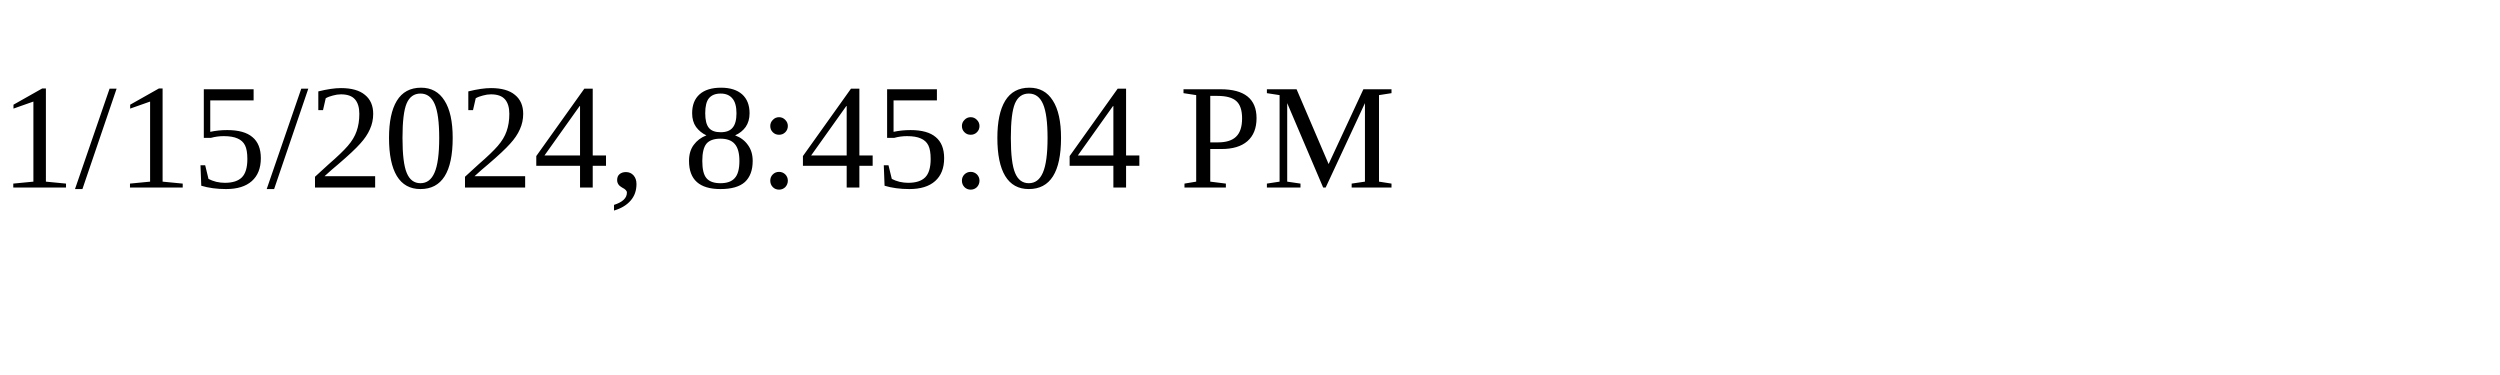
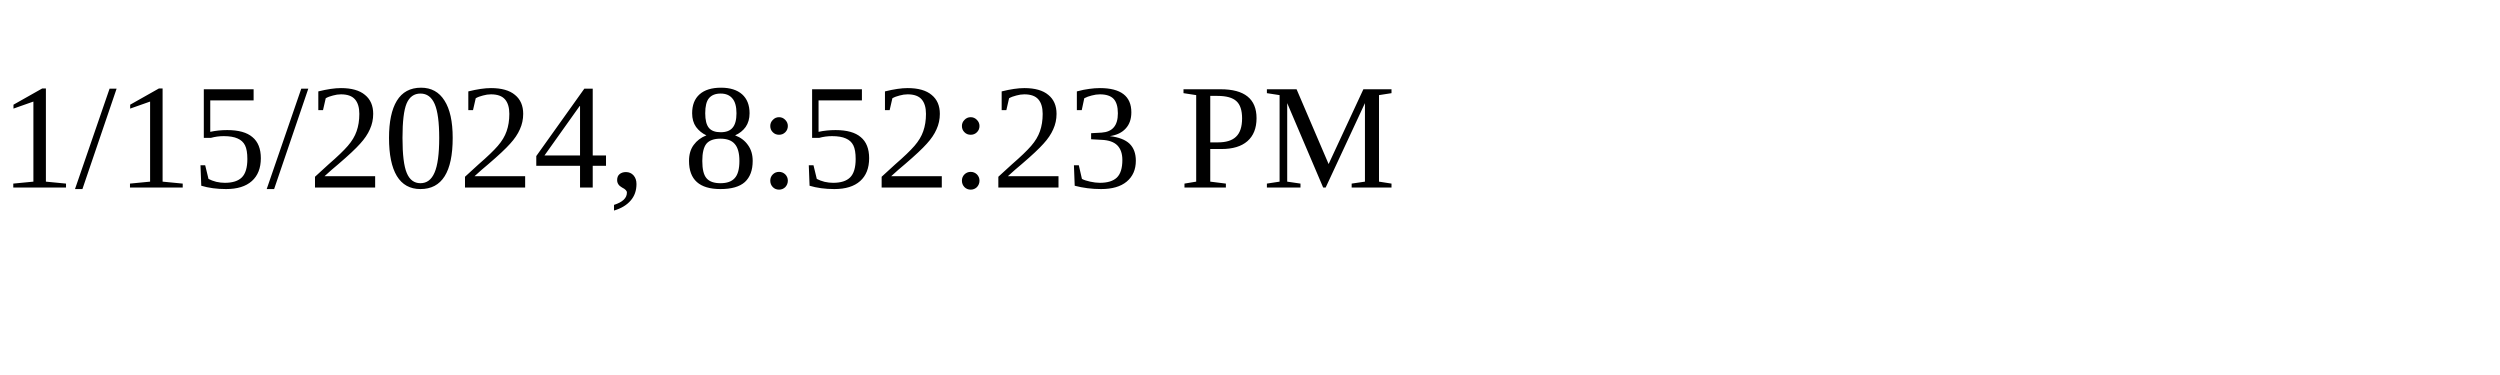
<svg xmlns="http://www.w3.org/2000/svg" height="30" width="200">
-   <text x="0" y="15">1/15/2024, 8:45:04 PM</text>
+   <text x="0" y="15">1/15/2024, 8:52:23 PM</text>
</svg>
